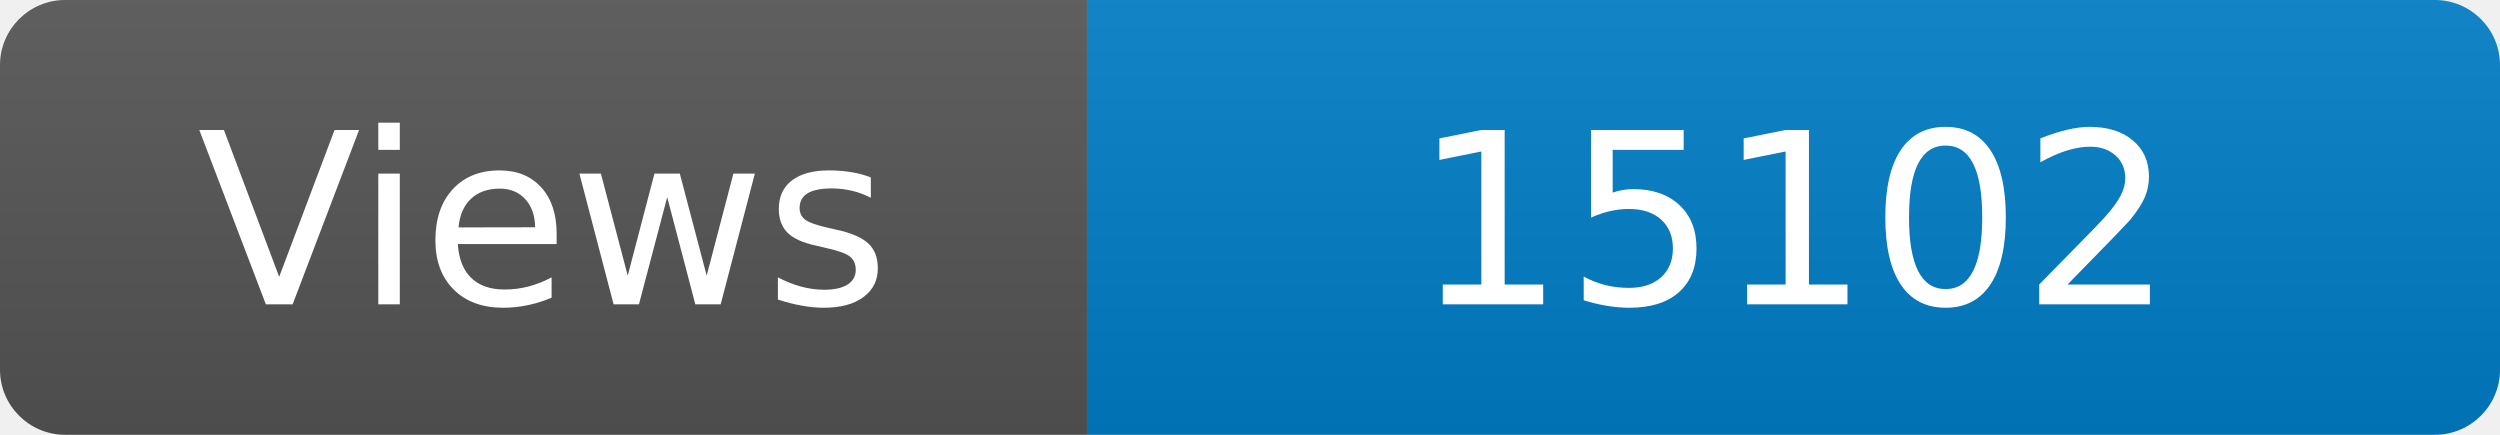
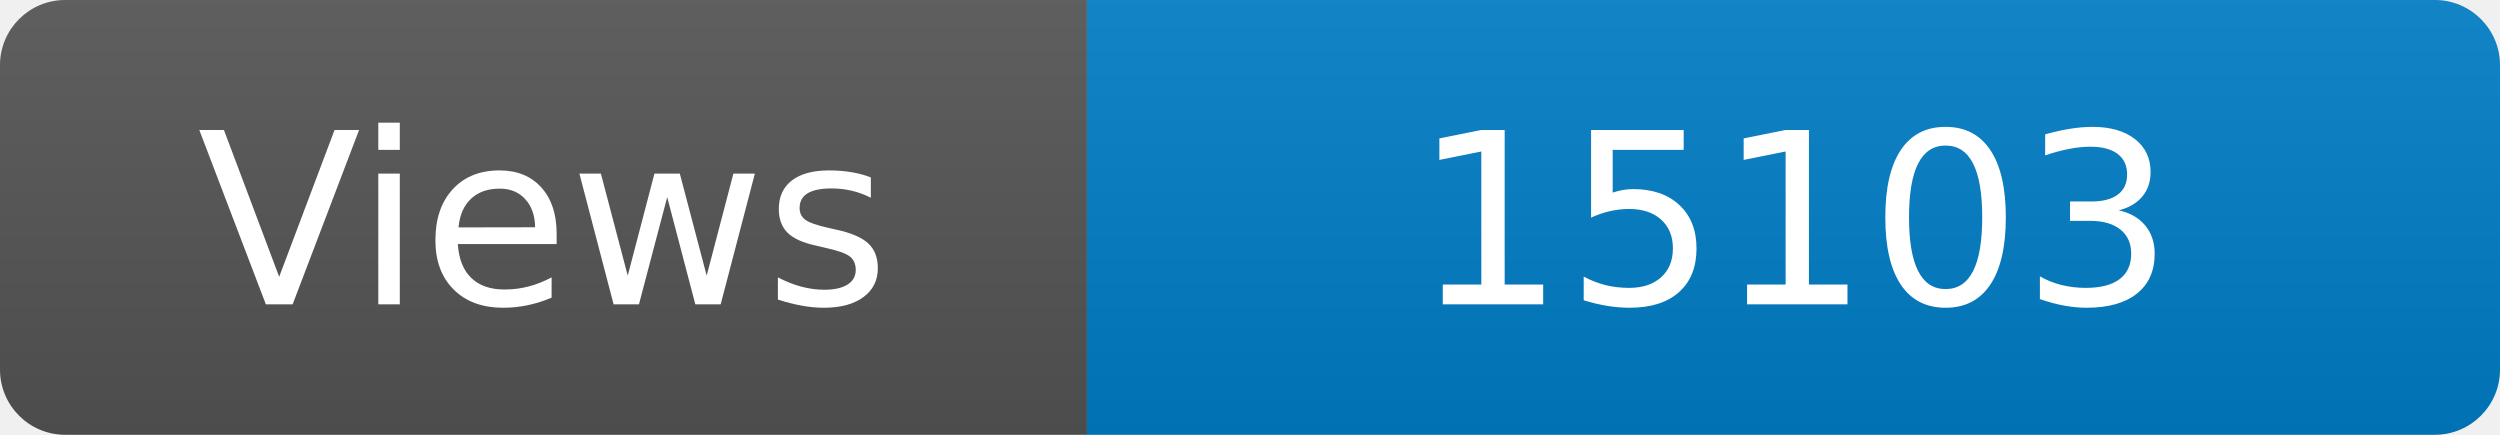
<svg xmlns="http://www.w3.org/2000/svg" width="115" height="20" role="img" aria-label="Maintained?: yes">
  <linearGradient id="s" x2="0" y2="100%">
    <stop offset="0" stop-color="#bbb" stop-opacity=".1" />
    <stop offset="1" stop-opacity=".1" />
  </linearGradient>
  <clipPath id="r">
    <rect width="115" height="20" rx="3" fill="#fff" />
  </clipPath>
  <g clip-path="url(#r)">
    <rect width="50" height="20" fill="#555" />
    <rect x="50" width="160" height="20" fill="#007ec6" />
    <rect width="115" height="20" fill="url(#s)" />
  </g>
  <g fill="#fff" text-anchor="middle" font-family="Verdana,Geneva,DejaVu Sans,sans-serif" font-size="110">
    <text x="250" y="140" transform="scale(.1)" fill="#fff">Views</text>
-     <text x="825" y="140" transform="scale(.1)" fill="#fff">15102</text>
+     <text x="825" y="140" transform="scale(.1)" fill="#fff">15103</text>
  </g>
</svg>
